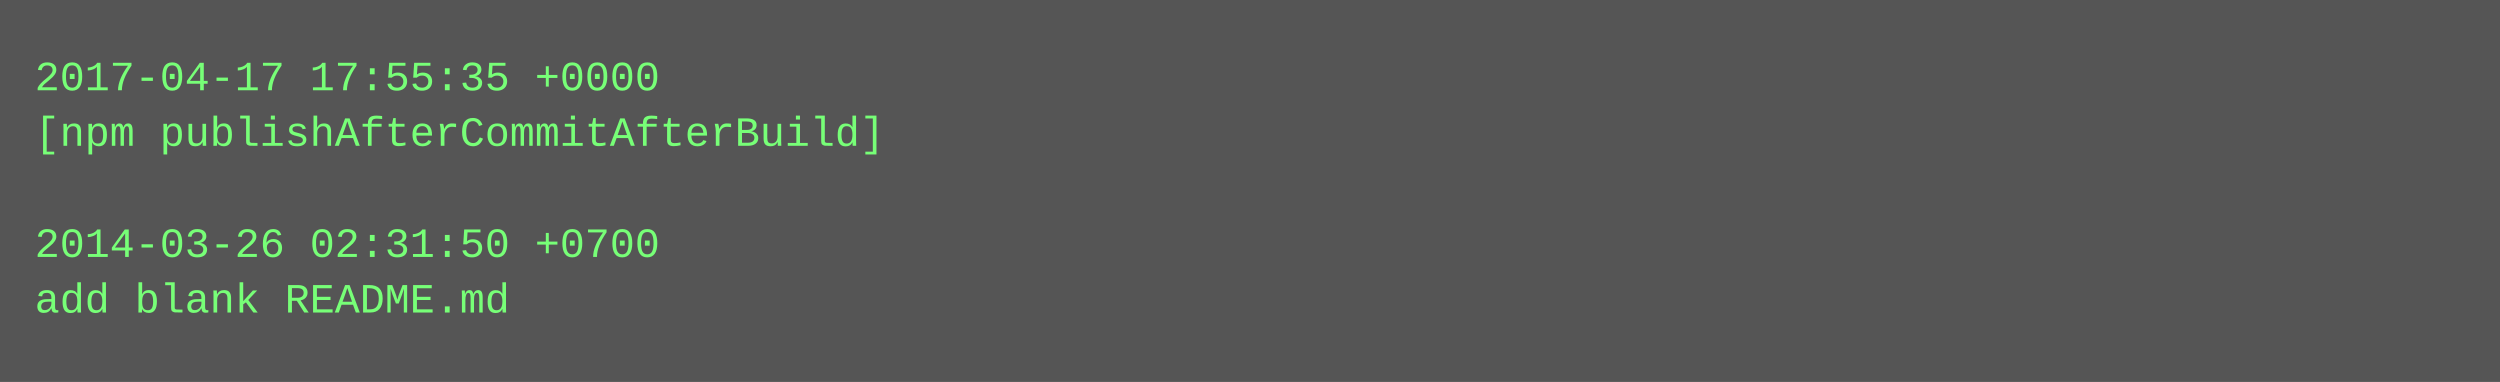
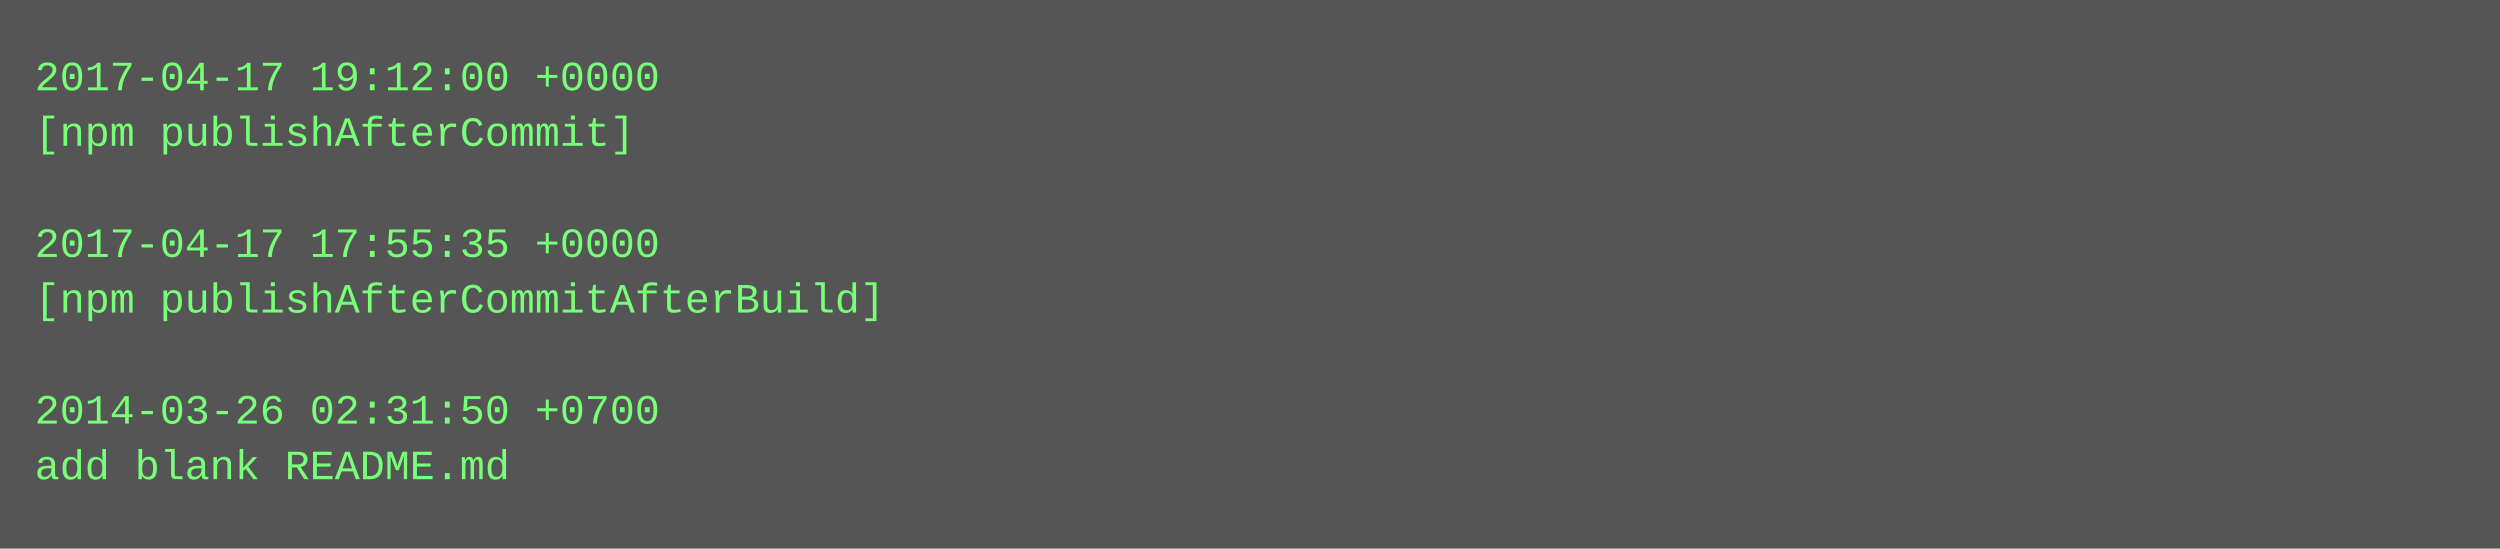
- <svg xmlns="http://www.w3.org/2000/svg" height="110" width="720">
-   <rect height="110" fill="#555" width="720" />
+ <svg xmlns="http://www.w3.org/2000/svg" height="158" width="720">
+   <rect height="158" fill="#555" width="720" />
  <text fill="#7f7" font-family="Courier New" font-size="12" xml:space="preserve">
-     <tspan x="10" y="26">2017-04-17 17:55:35 +0000</tspan>
-     <tspan x="10" y="42">[npm publishAfterCommitAfterBuild]</tspan>
+     <tspan x="10" y="26">2017-04-17 19:12:00 +0000</tspan>
+     <tspan x="10" y="42">[npm publishAfterCommit]</tspan>
    <tspan x="10" y="58" />
-     <tspan x="10" y="74">2014-03-26 02:31:50 +0700</tspan>
-     <tspan x="10" y="90">add blank README.md</tspan>
+     <tspan x="10" y="74">2017-04-17 17:55:35 +0000</tspan>
+     <tspan x="10" y="90">[npm publishAfterCommitAfterBuild]</tspan>
+     <tspan x="10" y="106" />
+     <tspan x="10" y="122">2014-03-26 02:31:50 +0700</tspan>
+     <tspan x="10" y="138">add blank README.md</tspan>
  </text>
</svg>
